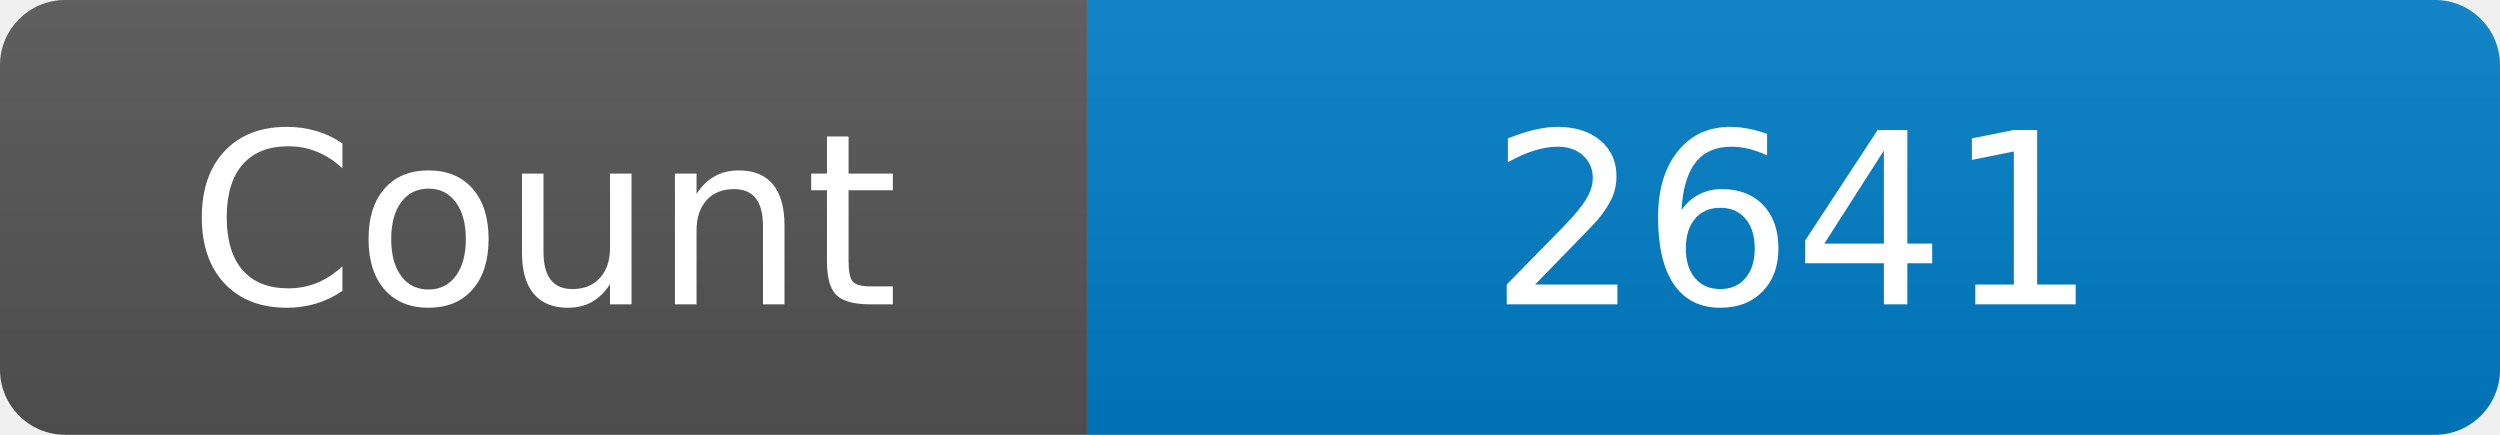
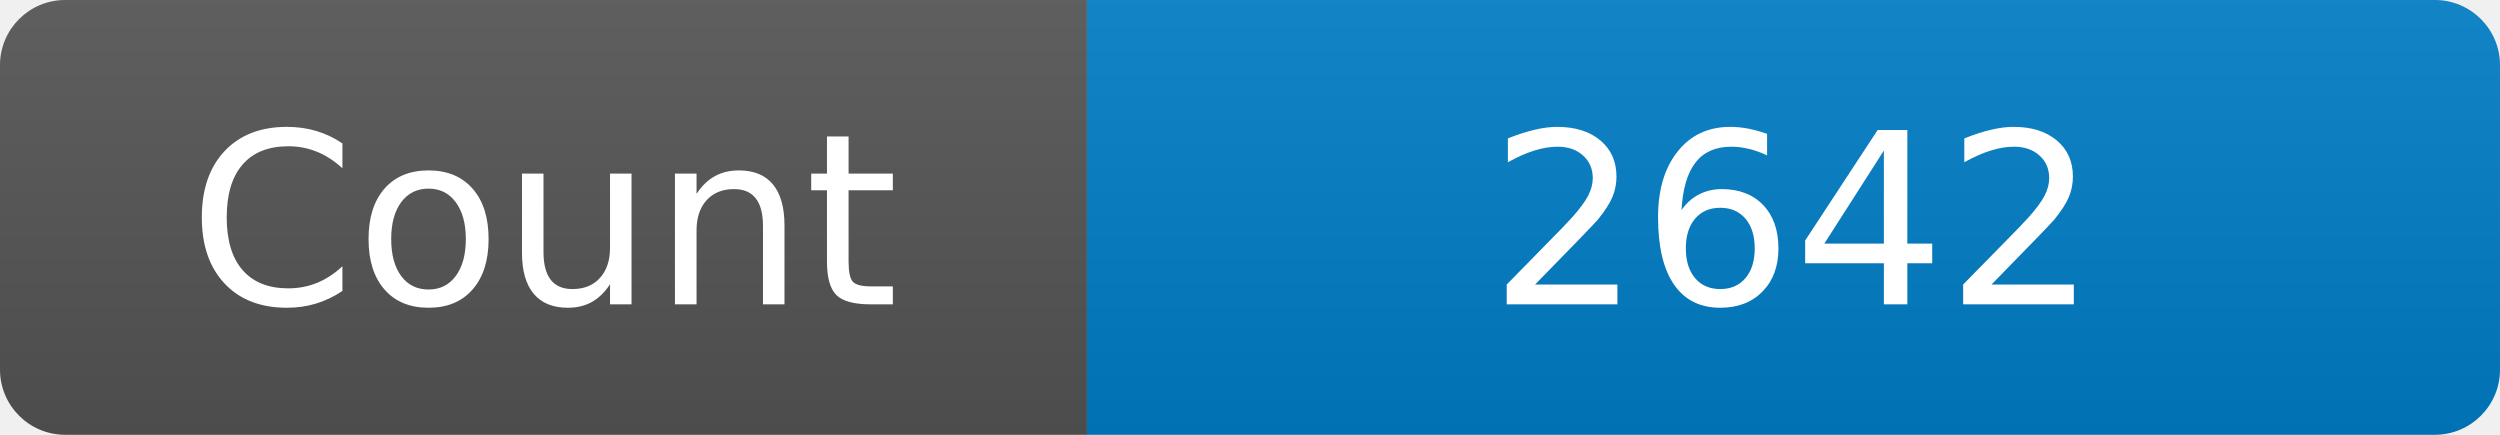
<svg xmlns="http://www.w3.org/2000/svg" width="115" height="20" role="img" aria-label="Maintained?: yes">
  <linearGradient id="s" x2="0" y2="100%">
    <stop offset="0" stop-color="#bbb" stop-opacity=".1" />
    <stop offset="1" stop-opacity=".1" />
  </linearGradient>
  <clipPath id="r">
    <rect width="115" height="20" rx="3" fill="#fff" />
  </clipPath>
  <g clip-path="url(#r)">
    <rect width="50" height="20" fill="#555" />
    <rect x="50" width="160" height="20" fill="#007ec6" />
    <rect width="115" height="20" fill="url(#s)" />
  </g>
  <g fill="#fff" text-anchor="middle" font-family="Verdana,Geneva,DejaVu Sans,sans-serif" font-size="110">
    <text x="250" y="140" transform="scale(.1)" fill="#fff">Count</text>
-     <text x="825" y="140" transform="scale(.1)" fill="#fff">2641</text>
+     <text x="825" y="140" transform="scale(.1)" fill="#fff">2642</text>
  </g>
</svg>
